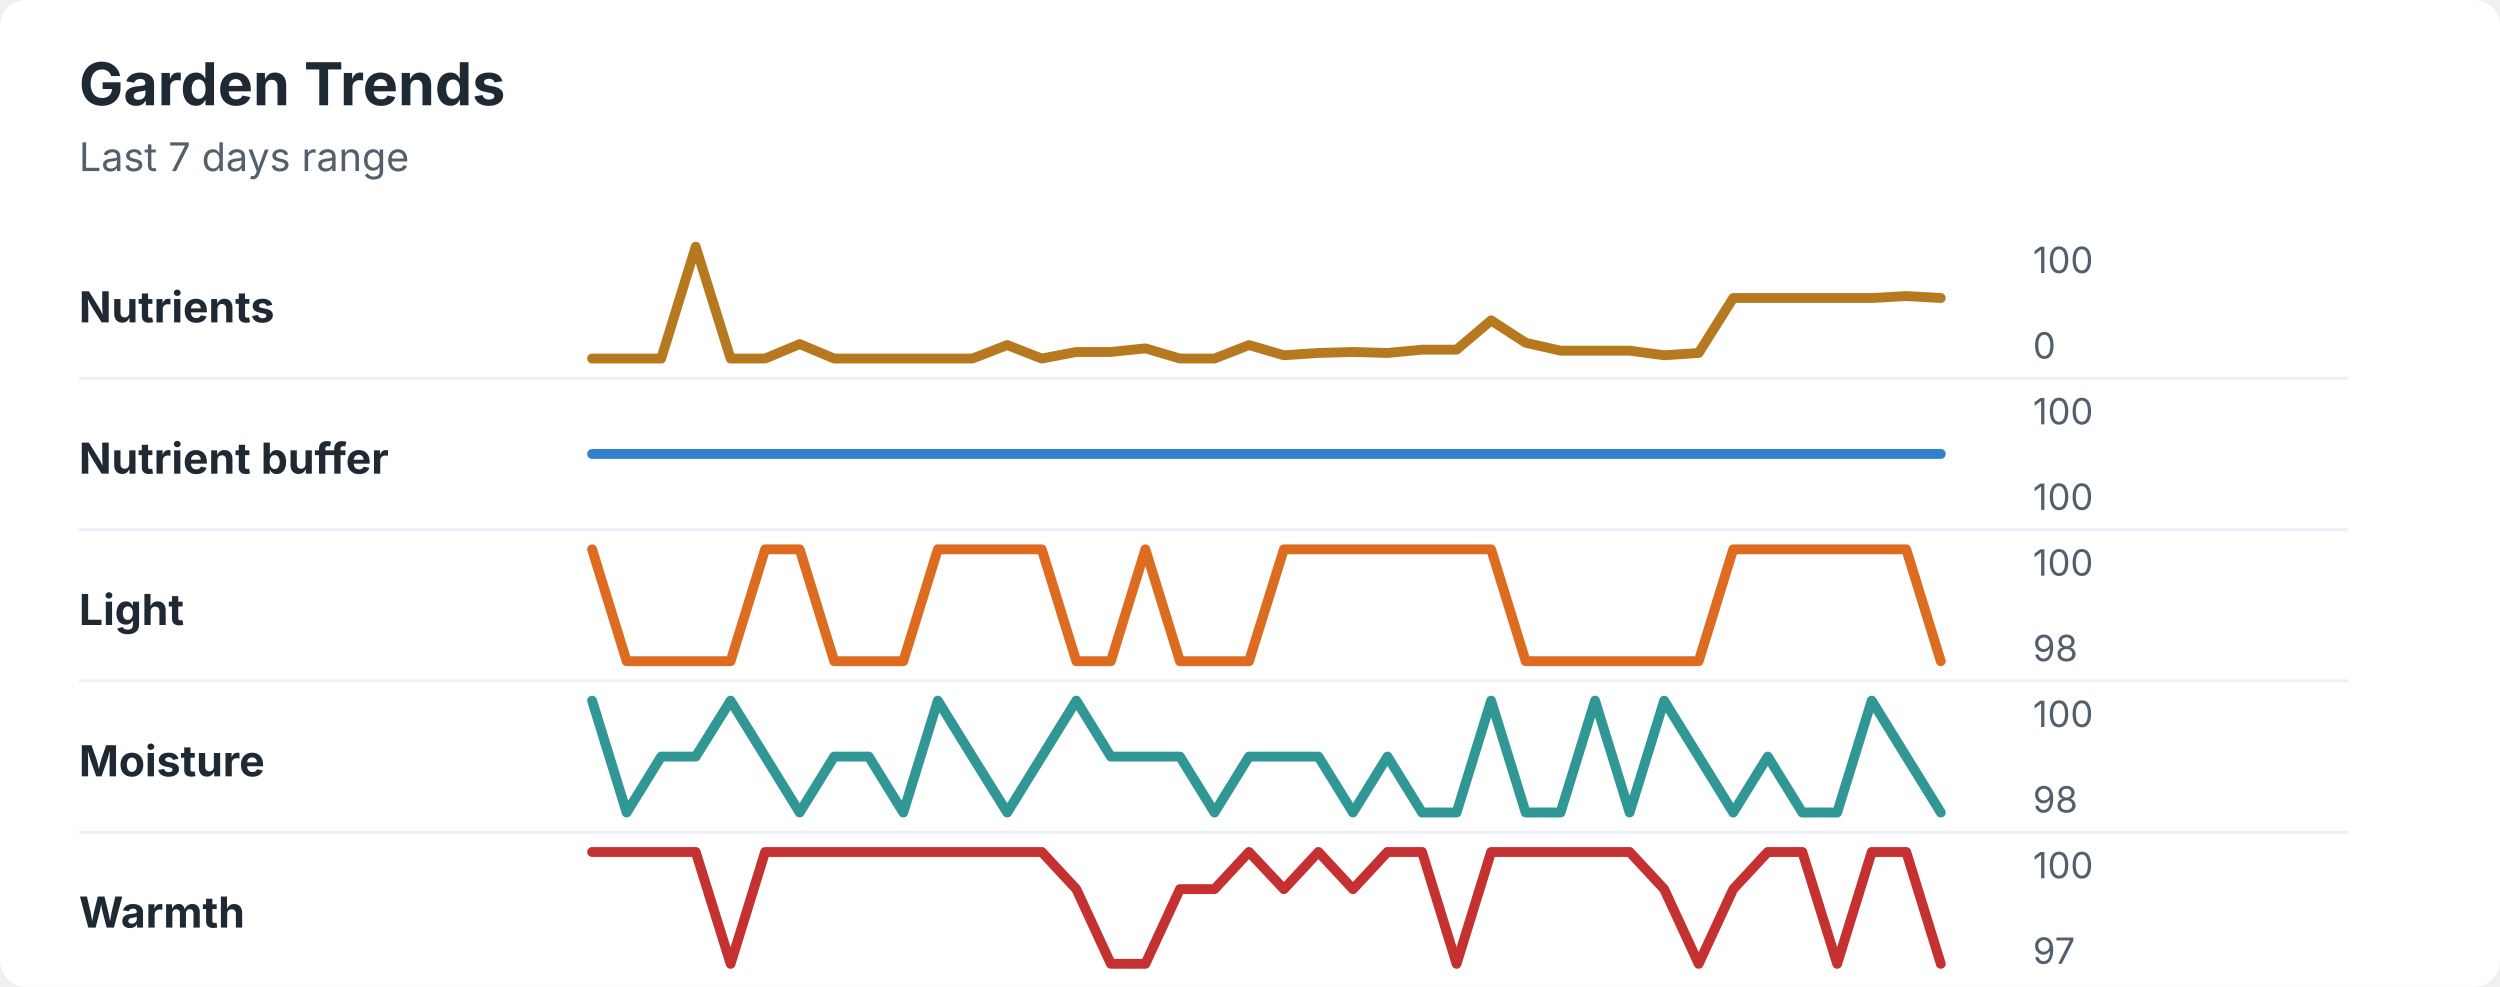
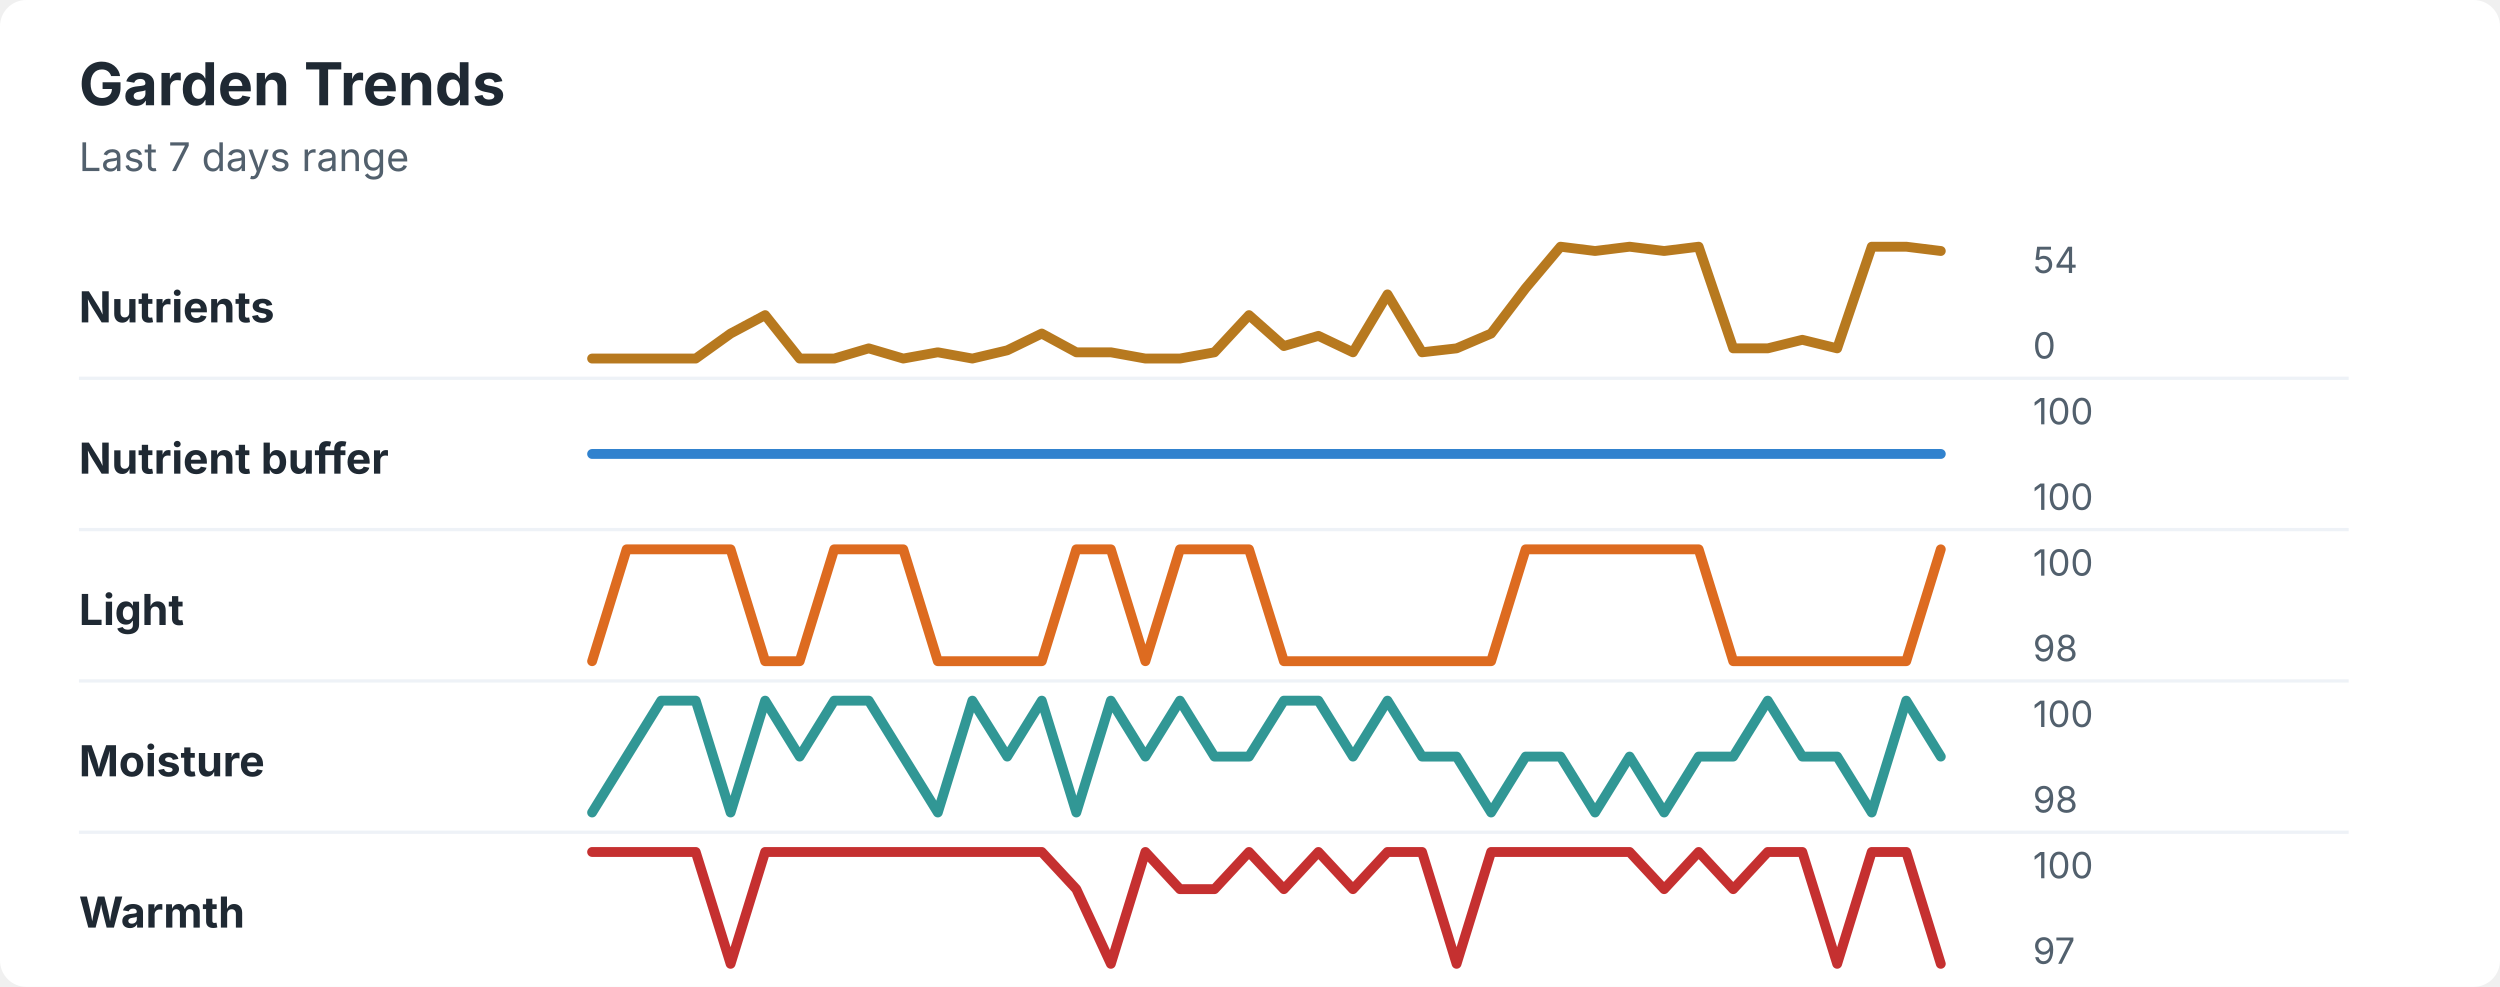
<svg xmlns="http://www.w3.org/2000/svg" width="760" height="300" viewBox="0 0 760 300" role="img" aria-labelledby="title desc">
  <rect width="760" height="300" rx="8" fill="#ffffff" />
  <style>
    text { font-family: -apple-system, BlinkMacSystemFont, "Segoe UI", sans-serif; }
    .title { font-size: 18px; font-weight: 700; fill: #1f2933; }
    .subtitle { font-size: 12px; fill: #52606d; }
    .label { font-size: 13px; font-weight: 650; fill: #1f2933; }
    .axis-value { font-size: 11px; fill: #52606d; }
    .separator { stroke: #eef2f7; stroke-width: 1; }
  </style>
  <text x="24" y="32" class="title">Garden Trends</text>
  <text x="24" y="52" class="subtitle">Last 7 days range</text>
  <text x="24" y="98" class="label">Nutrients</text>
-   <polyline points="180.0,109.0 190.5,109.0 201.0,109.0 211.5,75.0 222.1,109.0 232.6,109.0 243.1,104.6 253.6,109.0 264.1,109.0 274.6,109.0 285.1,109.0 295.6,109.0 306.2,104.9 316.7,109.0 327.2,107.0 337.7,107.0 348.2,105.9 358.7,109.0 369.2,109.0 379.7,104.9 390.3,108.0 400.8,107.3 411.3,107.0 421.8,107.3 432.3,106.3 442.8,106.3 453.3,97.4 463.8,104.2 474.4,106.6 484.9,106.6 495.4,106.6 505.9,108.0 516.4,107.3 526.9,90.6 537.4,90.6 547.9,90.6 558.5,90.6 569.0,90.6 579.5,90.0 590.0,90.6 " fill="none" stroke="#b7791f" stroke-width="3" stroke-linecap="round" stroke-linejoin="round" />
-   <text x="618" y="83" class="axis-value">100</text>
+   <polyline points="180.0,109.0 190.5,109.0 201.0,109.0 211.5,109.0 222.1,101.4 232.6,95.8 243.1,109.0 253.6,109.0 264.1,105.9 274.6,109.0 285.1,107.1 295.6,109.0 306.2,106.5 316.7,101.4 327.2,107.1 337.7,107.1 348.2,109.0 358.7,109.0 369.2,107.1 379.7,95.8 390.3,105.2 400.8,102.1 411.3,107.1 421.8,89.5 432.3,107.1 442.8,105.9 453.3,101.4 463.8,87.6 474.4,75.0 484.9,76.3 495.4,75.0 505.9,76.3 516.4,75.0 526.9,105.9 537.4,105.9 547.9,103.3 558.5,105.9 569.0,75.0 579.5,75.0 590.0,76.3 " fill="none" stroke="#b7791f" stroke-width="3" stroke-linecap="round" stroke-linejoin="round" />
+   <text x="618" y="83" class="axis-value">54</text>
  <text x="618" y="109" class="axis-value">0</text>
  <line x1="24" y1="115.0" x2="714" y2="115.0" class="separator" />
  <text x="24" y="144" class="label">Nutrient buffer</text>
  <polyline points="180.0,138.0 190.5,138.0 201.0,138.0 211.5,138.0 222.1,138.0 232.6,138.0 243.1,138.0 253.6,138.0 264.1,138.0 274.6,138.0 285.1,138.0 295.6,138.0 306.2,138.0 316.7,138.0 327.2,138.0 337.7,138.0 348.2,138.0 358.7,138.0 369.2,138.0 379.7,138.0 390.3,138.0 400.8,138.0 411.3,138.0 421.8,138.0 432.3,138.0 442.8,138.0 453.3,138.0 463.8,138.0 474.4,138.0 484.9,138.0 495.4,138.0 505.9,138.0 516.4,138.0 526.9,138.0 537.4,138.0 547.9,138.0 558.5,138.0 569.0,138.0 579.5,138.0 590.0,138.0 " fill="none" stroke="#3182ce" stroke-width="3" stroke-linecap="round" stroke-linejoin="round" />
  <text x="618" y="129" class="axis-value">100</text>
  <text x="618" y="155" class="axis-value">100</text>
  <line x1="24" y1="161.0" x2="714" y2="161.0" class="separator" />
  <text x="24" y="190" class="label">Light</text>
-   <polyline points="180.0,167.0 190.5,201.0 201.0,201.0 211.5,201.0 222.1,201.0 232.6,167.0 243.1,167.0 253.6,201.0 264.1,201.0 274.6,201.0 285.1,167.0 295.6,167.0 306.2,167.0 316.7,167.0 327.2,201.0 337.7,201.0 348.2,167.0 358.7,201.0 369.2,201.0 379.7,201.0 390.3,167.0 400.8,167.0 411.3,167.0 421.8,167.0 432.3,167.0 442.8,167.0 453.3,167.0 463.8,201.0 474.4,201.0 484.9,201.0 495.4,201.0 505.9,201.0 516.4,201.0 526.9,167.0 537.4,167.0 547.9,167.0 558.5,167.0 569.0,167.0 579.5,167.0 590.0,201.0 " fill="none" stroke="#dd6b20" stroke-width="3" stroke-linecap="round" stroke-linejoin="round" />
+   <polyline points="180.0,201.0 190.5,167.0 201.0,167.0 211.5,167.0 222.1,167.0 232.6,201.0 243.1,201.0 253.6,167.0 264.1,167.0 274.6,167.0 285.1,201.0 295.6,201.0 306.2,201.0 316.7,201.0 327.2,167.0 337.7,167.0 348.2,201.0 358.7,167.0 369.2,167.0 379.7,167.0 390.3,201.0 400.8,201.0 411.3,201.0 421.8,201.0 432.3,201.0 442.8,201.0 453.3,201.0 463.8,167.0 474.4,167.0 484.9,167.0 495.4,167.0 505.9,167.0 516.4,167.0 526.9,201.0 537.4,201.0 547.9,201.0 558.5,201.0 569.0,201.0 579.5,201.0 590.0,167.0 " fill="none" stroke="#dd6b20" stroke-width="3" stroke-linecap="round" stroke-linejoin="round" />
  <text x="618" y="175" class="axis-value">100</text>
  <text x="618" y="201" class="axis-value">98</text>
  <line x1="24" y1="207.0" x2="714" y2="207.0" class="separator" />
  <text x="24" y="236" class="label">Moisture</text>
-   <polyline points="180.0,213.0 190.5,247.0 201.0,230.0 211.5,230.0 222.1,213.0 232.6,230.0 243.1,247.0 253.6,230.0 264.1,230.0 274.6,247.0 285.1,213.0 295.6,230.0 306.2,247.0 316.7,230.0 327.2,213.0 337.7,230.0 348.2,230.0 358.7,230.0 369.2,247.0 379.7,230.0 390.3,230.0 400.8,230.0 411.3,247.0 421.8,230.0 432.3,247.0 442.8,247.0 453.3,213.0 463.8,247.0 474.4,247.0 484.9,213.0 495.4,247.0 505.9,213.0 516.4,230.0 526.9,247.0 537.4,230.0 547.9,247.0 558.5,247.0 569.0,213.0 579.5,230.0 590.0,247.0 " fill="none" stroke="#319795" stroke-width="3" stroke-linecap="round" stroke-linejoin="round" />
+   <polyline points="180.0,247.0 190.5,230.0 201.0,213.0 211.5,213.0 222.1,247.0 232.6,213.0 243.1,230.0 253.6,213.0 264.1,213.0 274.6,230.0 285.1,247.0 295.6,213.0 306.2,230.0 316.7,213.0 327.2,247.0 337.7,213.0 348.2,230.0 358.7,213.0 369.2,230.0 379.7,230.0 390.3,213.0 400.8,213.0 411.3,230.0 421.8,213.0 432.3,230.0 442.8,230.0 453.3,247.0 463.8,230.0 474.4,230.0 484.9,247.0 495.4,230.0 505.9,247.0 516.4,230.0 526.9,230.0 537.4,213.0 547.9,230.0 558.5,230.0 569.0,247.0 579.5,213.0 590.0,230.0 " fill="none" stroke="#319795" stroke-width="3" stroke-linecap="round" stroke-linejoin="round" />
  <text x="618" y="221" class="axis-value">100</text>
  <text x="618" y="247" class="axis-value">98</text>
  <line x1="24" y1="253.0" x2="714" y2="253.0" class="separator" />
  <text x="24" y="282" class="label">Warmth</text>
-   <polyline points="180.0,259.0 190.5,259.0 201.0,259.0 211.5,259.0 222.1,293.0 232.6,259.0 243.1,259.0 253.6,259.0 264.1,259.0 274.6,259.0 285.1,259.0 295.6,259.0 306.2,259.0 316.7,259.0 327.2,270.3 337.7,293.0 348.2,293.0 358.7,270.3 369.2,270.3 379.7,259.0 390.3,270.3 400.8,259.0 411.3,270.3 421.8,259.0 432.3,259.0 442.8,293.0 453.3,259.0 463.8,259.0 474.4,259.0 484.9,259.0 495.4,259.0 505.9,270.3 516.4,293.0 526.9,270.3 537.4,259.0 547.9,259.0 558.5,293.0 569.0,259.0 579.5,259.0 590.0,293.0 " fill="none" stroke="#c53030" stroke-width="3" stroke-linecap="round" stroke-linejoin="round" />
+   <polyline points="180.0,259.0 190.5,259.0 201.0,259.0 211.5,259.0 222.1,293.0 232.6,259.0 243.1,259.0 253.6,259.0 264.1,259.0 274.6,259.0 285.1,259.0 295.6,259.0 306.2,259.0 316.7,259.0 327.2,270.3 337.7,293.0 348.2,259.0 358.7,270.3 369.2,270.3 379.7,259.0 390.3,270.3 400.8,259.0 411.3,270.3 421.8,259.0 432.3,259.0 442.8,293.0 453.3,259.0 463.8,259.0 474.4,259.0 484.9,259.0 495.4,259.0 505.9,270.3 516.4,259.0 526.9,270.3 537.4,259.0 547.9,259.0 558.5,293.0 569.0,259.0 579.5,259.0 590.0,293.0 " fill="none" stroke="#c53030" stroke-width="3" stroke-linecap="round" stroke-linejoin="round" />
  <text x="618" y="267" class="axis-value">100</text>
  <text x="618" y="293" class="axis-value">97</text>
</svg>
